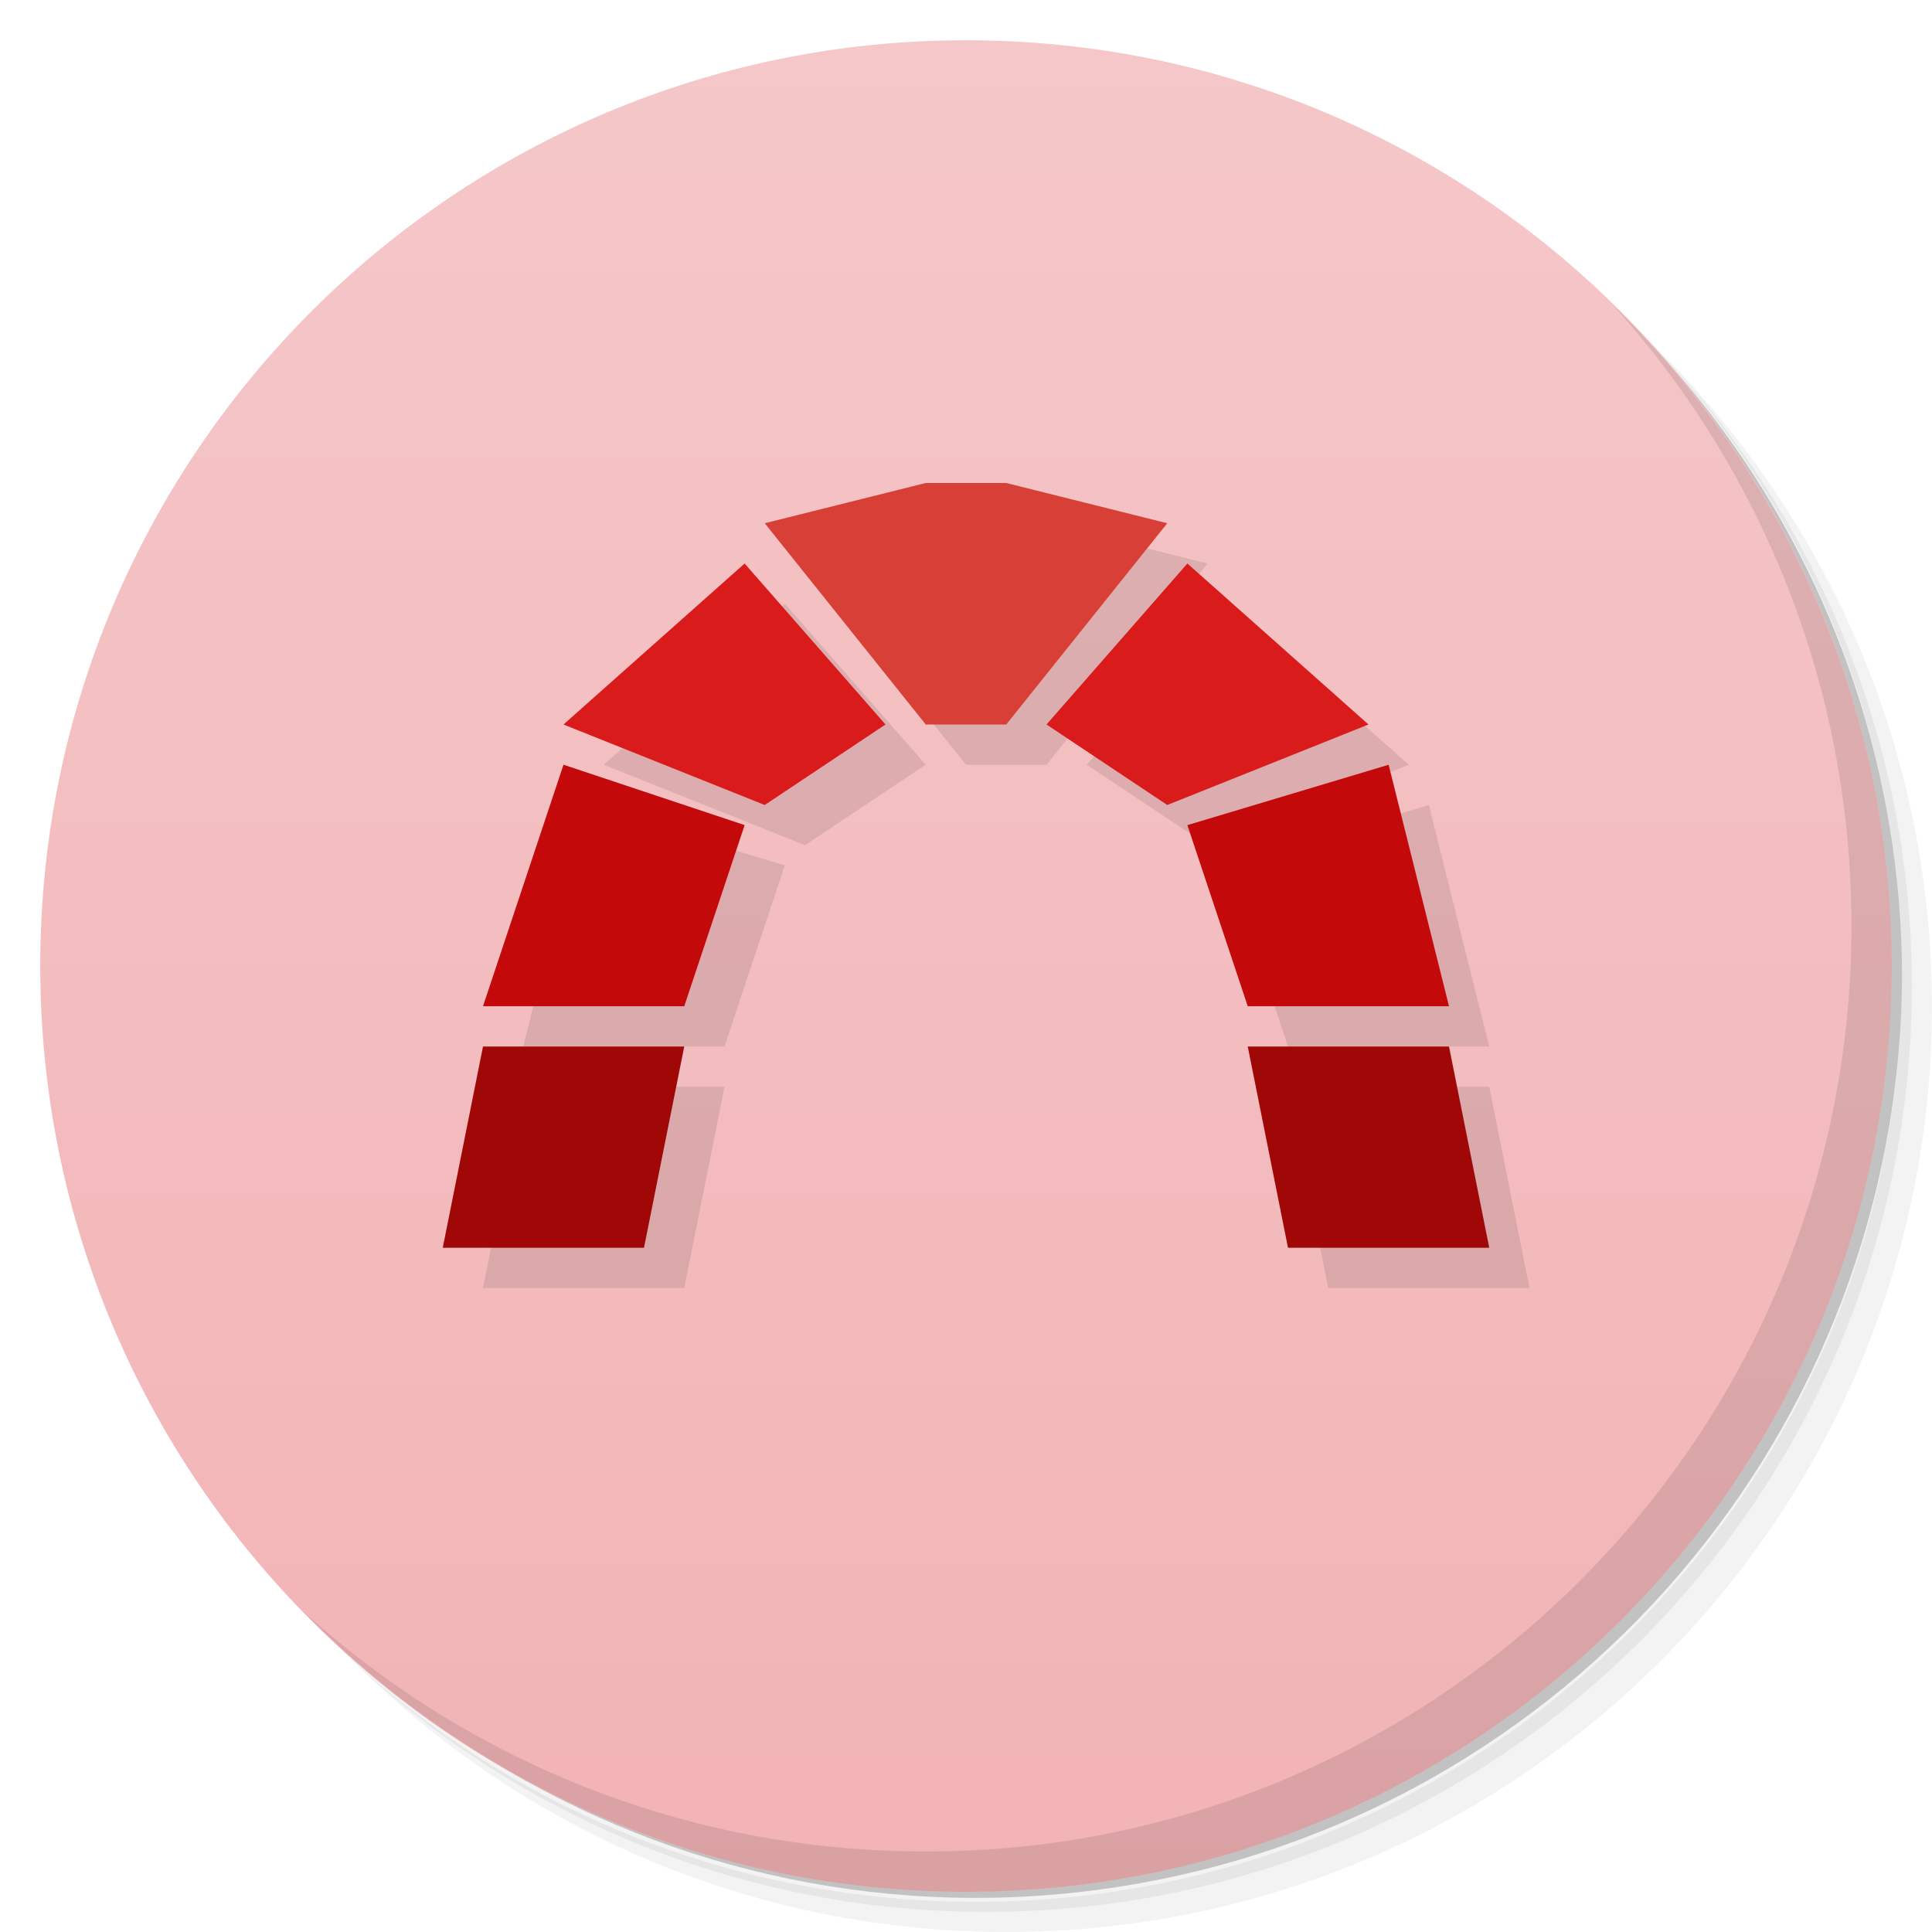
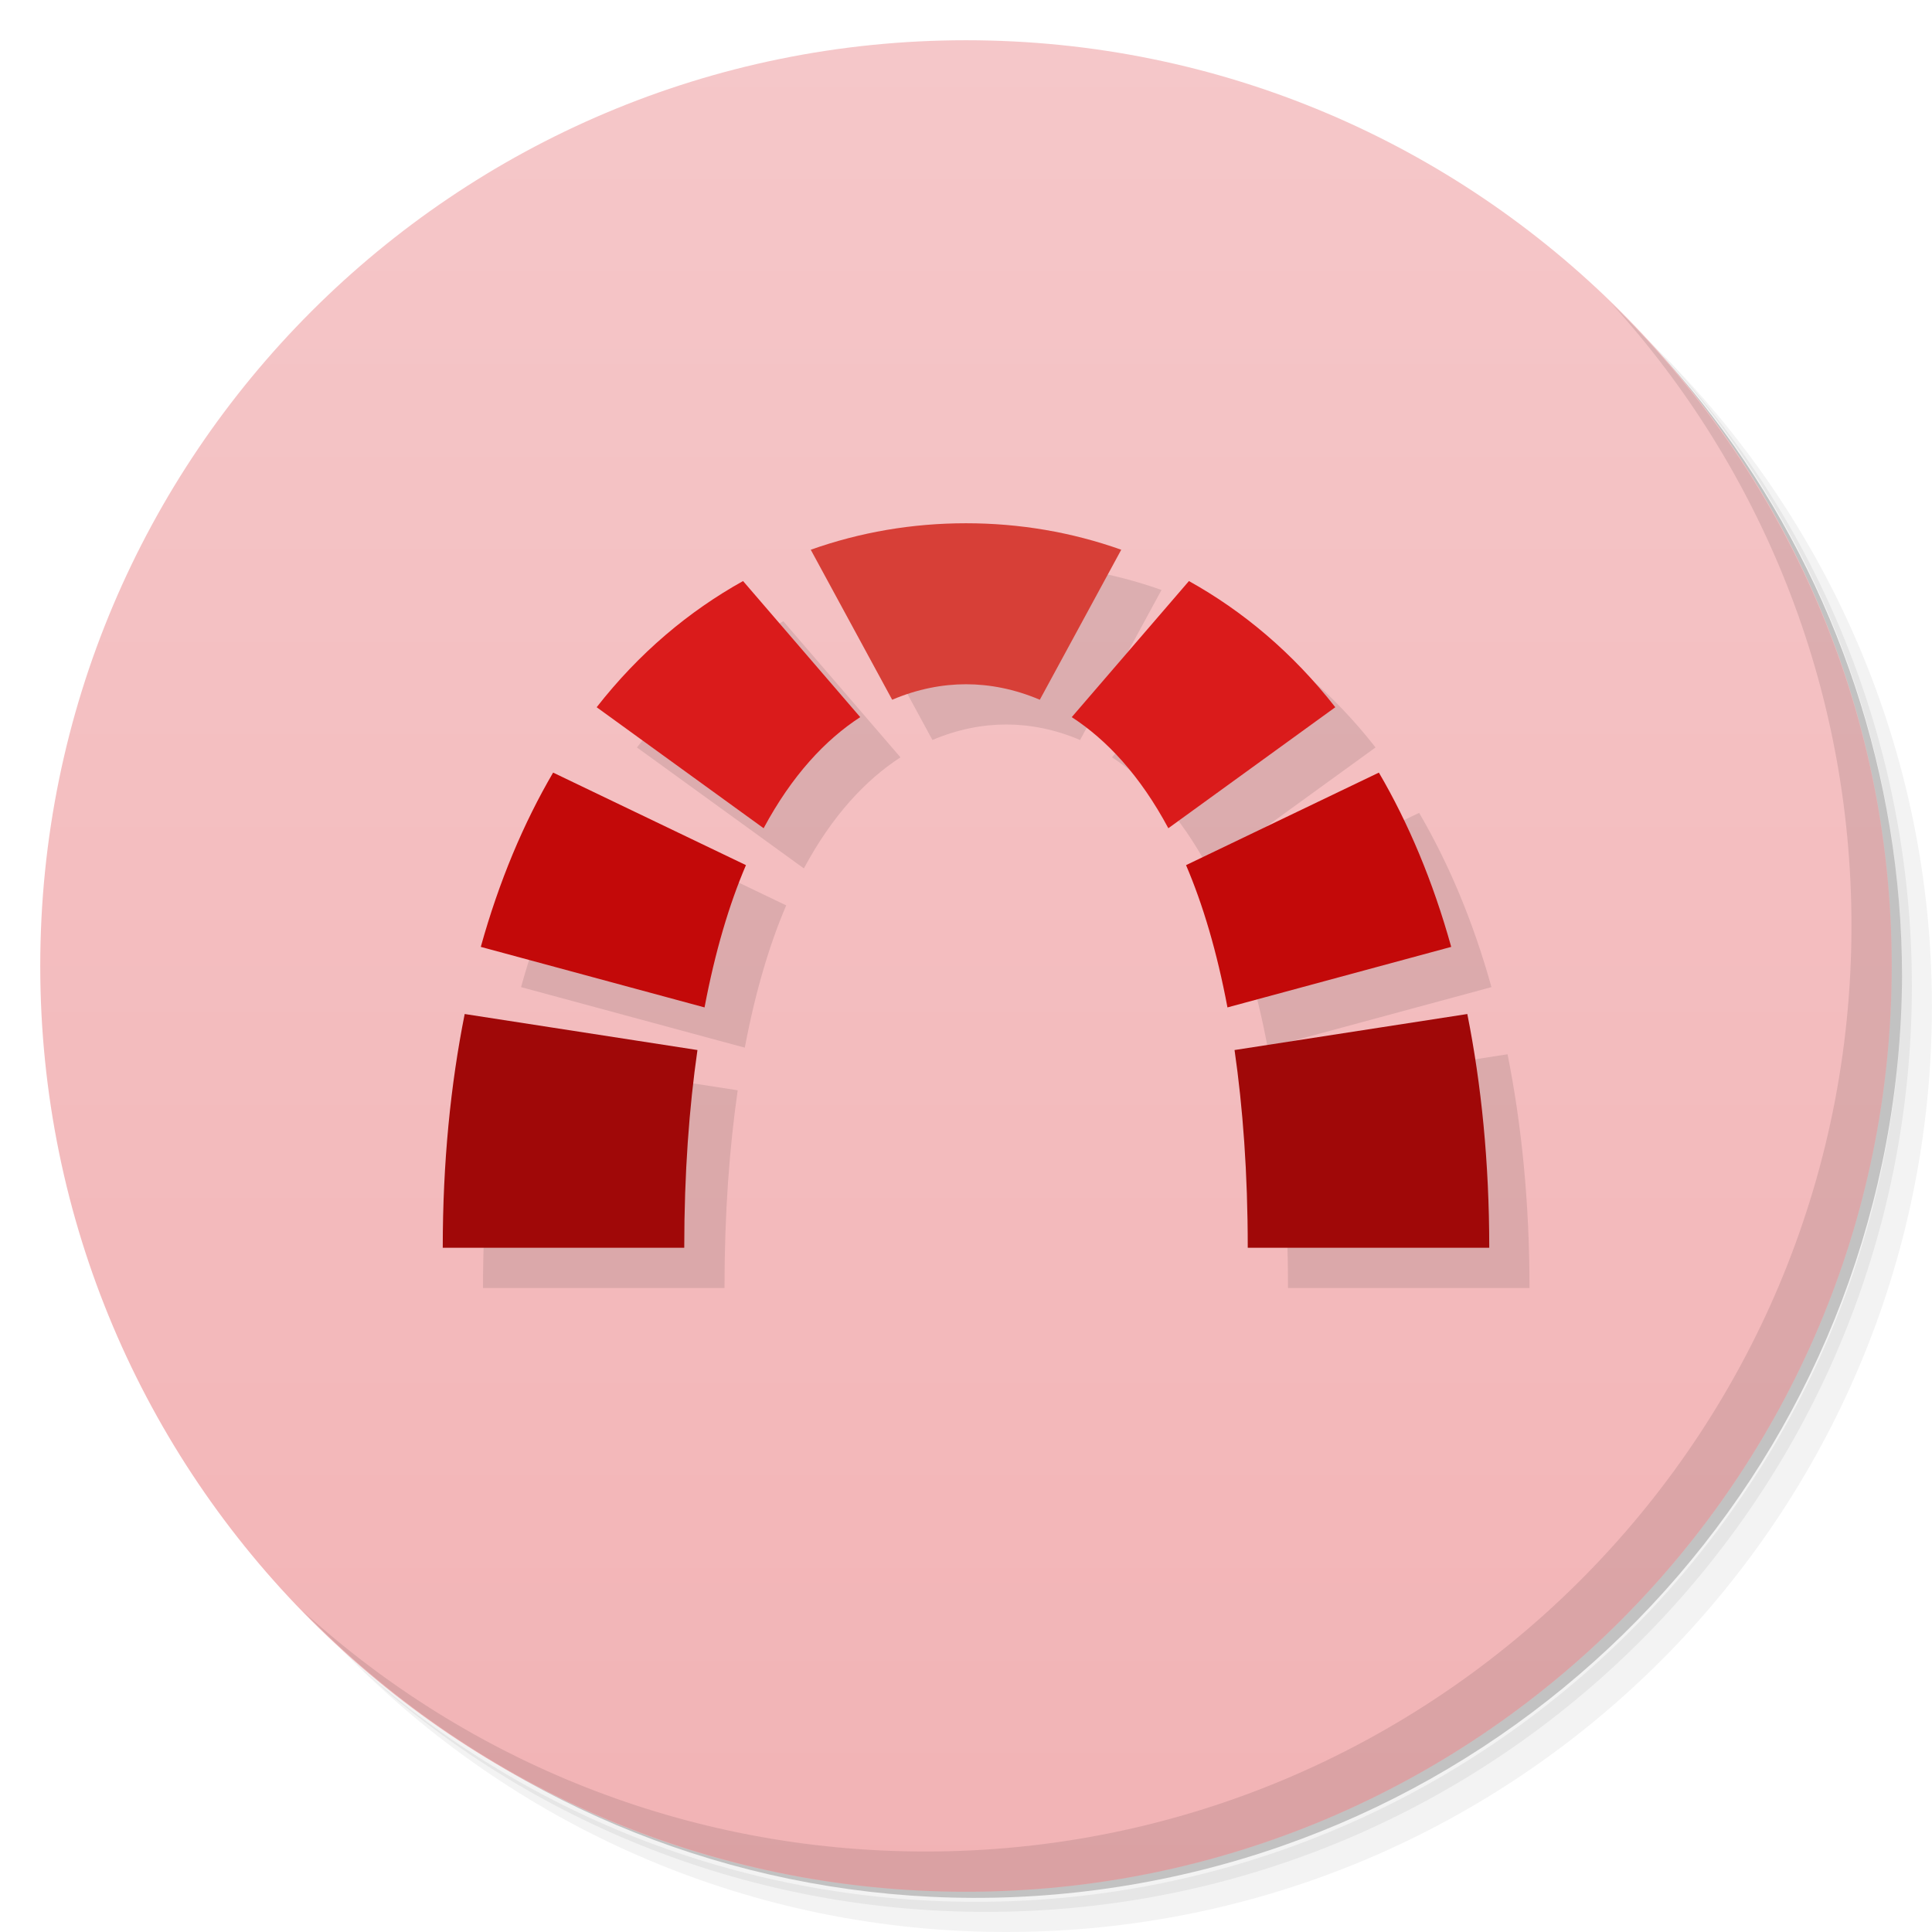
<svg xmlns="http://www.w3.org/2000/svg" version="1.1" viewBox="0 0 48 48">
  <defs>
    <linearGradient id="bg" x2="0" y1="1" y2="47" gradientUnits="userSpaceOnUse">
      <stop style="stop-color:#f5c7c9" offset="0" />
      <stop style="stop-color:#f2b3b5" offset="1" />
    </linearGradient>
  </defs>
  <path d="m36.31 5c5.859 4.062 9.688 10.831 9.688 18.5 0 12.426-10.07 22.5-22.5 22.5-7.669 0-14.438-3.828-18.5-9.688 1.037 1.822 2.306 3.499 3.781 4.969 4.085 3.712 9.514 5.969 15.469 5.969 12.703 0 23-10.298 23-23 0-5.954-2.256-11.384-5.969-15.469-1.469-1.475-3.147-2.744-4.969-3.781zm4.969 3.781c3.854 4.113 6.219 9.637 6.219 15.719 0 12.703-10.297 23-23 23-6.081 0-11.606-2.364-15.719-6.219 4.16 4.144 9.883 6.719 16.219 6.719 12.703 0 23-10.298 23-23 0-6.335-2.575-12.06-6.719-16.219z" style="opacity:.05" />
  <path d="m41.28 8.781c3.712 4.085 5.969 9.514 5.969 15.469 0 12.703-10.297 23-23 23-5.954 0-11.384-2.256-15.469-5.969 4.113 3.854 9.637 6.219 15.719 6.219 12.703 0 23-10.298 23-23 0-6.081-2.364-11.606-6.219-15.719z" style="opacity:.1" />
  <path d="m31.25 2.375c8.615 3.154 14.75 11.417 14.75 21.13 0 12.426-10.07 22.5-22.5 22.5-9.708 0-17.971-6.135-21.12-14.75a23 23 0 0 0 44.875-7 23 23 0 0 0-16-21.875z" style="opacity:.2" />
  <circle cx="24" cy="24" r="23" style="fill:url(#bg)" />
  <path d="m40.03 7.531c3.712 4.084 5.969 9.514 5.969 15.469 0 12.703-10.297 23-23 23-5.954 0-11.384-2.256-15.469-5.969 4.178 4.291 10.01 6.969 16.469 6.969 12.703 0 23-10.298 23-23 0-6.462-2.677-12.291-6.969-16.469z" style="opacity:.1" />
-   <path d="m24 13-4 1 4 5h2l4-5-4-1zm-4.5 2-4.5 4 5 2 3-2zm11 0-3.5 4 3 2 5-2zm-16 5-1.5 6h5l1.5-4.5zm21 0-5 1.5 1.5 4.5h5zm-22.5 7-1 5h5l1-5zm19 0 1 5h5l-1-5z" style="opacity:.1;stroke-linecap:round;stroke-linejoin:round;stroke-width:4" />
-   <path d="m12 26-1 5h5l1-5zm19 0 1 5h5l-1-5z" style="fill:#a00808;stroke-linecap:round;stroke-linejoin:round;stroke-width:4" />
-   <path d="m14 19-2 6h5l1.5-4.5zm20.5 1e-6 -5 1.5 1.5 4.5h5z" style="fill:#c30909;stroke-linecap:round;stroke-linejoin:round;stroke-width:4" />
-   <path d="m18.5 14-4.5 4 5 2 3-2zm11 0-3.5 4 3 2 5-2z" style="fill:#da1b1b;stroke-linecap:round;stroke-linejoin:round;stroke-width:4" />
-   <path d="m23 12-4 1 4 5h2l4-5-4-1z" style="fill:#d73f37;stroke-linecap:round;stroke-linejoin:round;stroke-width:4" />
+   <path d="m25 14c-1.334 0-2.63 0.222-3.857 0.658l2.023 3.727c0.625-0.266 1.248-0.385 1.834-0.385s1.209 0.119 1.834 0.385l2.023-3.727c-1.227-0.436-2.523-0.658-3.857-0.658zm-5.539 1.435c-1.349 0.751-2.583 1.786-3.637 3.135l4.148 3.006c0.705-1.314 1.536-2.199 2.4-2.76zm11.078 0-2.912 3.381c0.864 0.56 1.696 1.446 2.4 2.76l4.148-3.006c-1.054-1.348-2.288-2.384-3.637-3.135zm-15.797 4.76c-0.733 1.254-1.342 2.695-1.797 4.33l5.559 1.504c0.262-1.384 0.611-2.558 1.029-3.535zm20.516 0-4.791 2.299c0.418 0.977 0.768 2.151 1.029 3.535l5.559-1.504c-0.455-1.635-1.064-3.076-1.797-4.33zm-22.713 5.998c-0.349 1.75-0.545 3.679-0.545 5.807h6c0-1.865 0.123-3.483 0.328-4.912zm24.91 0-5.783 0.895c0.206 1.429 0.328 3.047 0.328 4.912h6c0-2.127-0.196-4.056-0.545-5.807z" style="opacity:.1;stroke-linecap:round;stroke-linejoin:round;stroke-width:2.208" />
+   <path d="m13.742 19.195c-0.733 1.254-1.342 2.695-1.797 4.33l5.559 1.504c0.262-1.384 0.611-2.558 1.029-3.535zm20.516 0-4.791 2.299c0.418 0.977 0.768 2.151 1.029 3.535l5.559-1.504c-0.455-1.635-1.064-3.076-1.797-4.33z" style="fill:#c30909;stroke-linecap:round;stroke-linejoin:round;stroke-width:2.208" />
+   <path d="m24 13c-1.334 0-2.63 0.222-3.857 0.658l2.023 3.727c0.625-0.266 1.248-0.385 1.834-0.385s1.209 0.119 1.834 0.385l2.023-3.727c-1.227-0.436-2.523-0.658-3.857-0.658z" style="fill:#d73f37;stroke-linecap:round;stroke-linejoin:round;stroke-width:2.208" />
+   <path d="m11.545 25.193c-0.349 1.75-0.545 3.679-0.545 5.807h6c0-1.865 0.123-3.483 0.328-4.912zm24.91 0-5.783 0.895c0.206 1.429 0.328 3.047 0.328 4.912h6c0-2.127-0.196-4.056-0.545-5.807z" style="fill:#a00808;stroke-linecap:round;stroke-linejoin:round;stroke-width:2.208" />
+   <path d="m18.461 14.436c-1.349 0.751-2.583 1.786-3.637 3.135l4.148 3.006c0.705-1.314 1.536-2.199 2.4-2.76zm11.078 0-2.912 3.381c0.864 0.56 1.696 1.446 2.4 2.76l4.148-3.006c-1.054-1.348-2.288-2.384-3.637-3.135z" style="fill:#da1b1b;stroke-linecap:round;stroke-linejoin:round;stroke-width:2.208" />
</svg>
